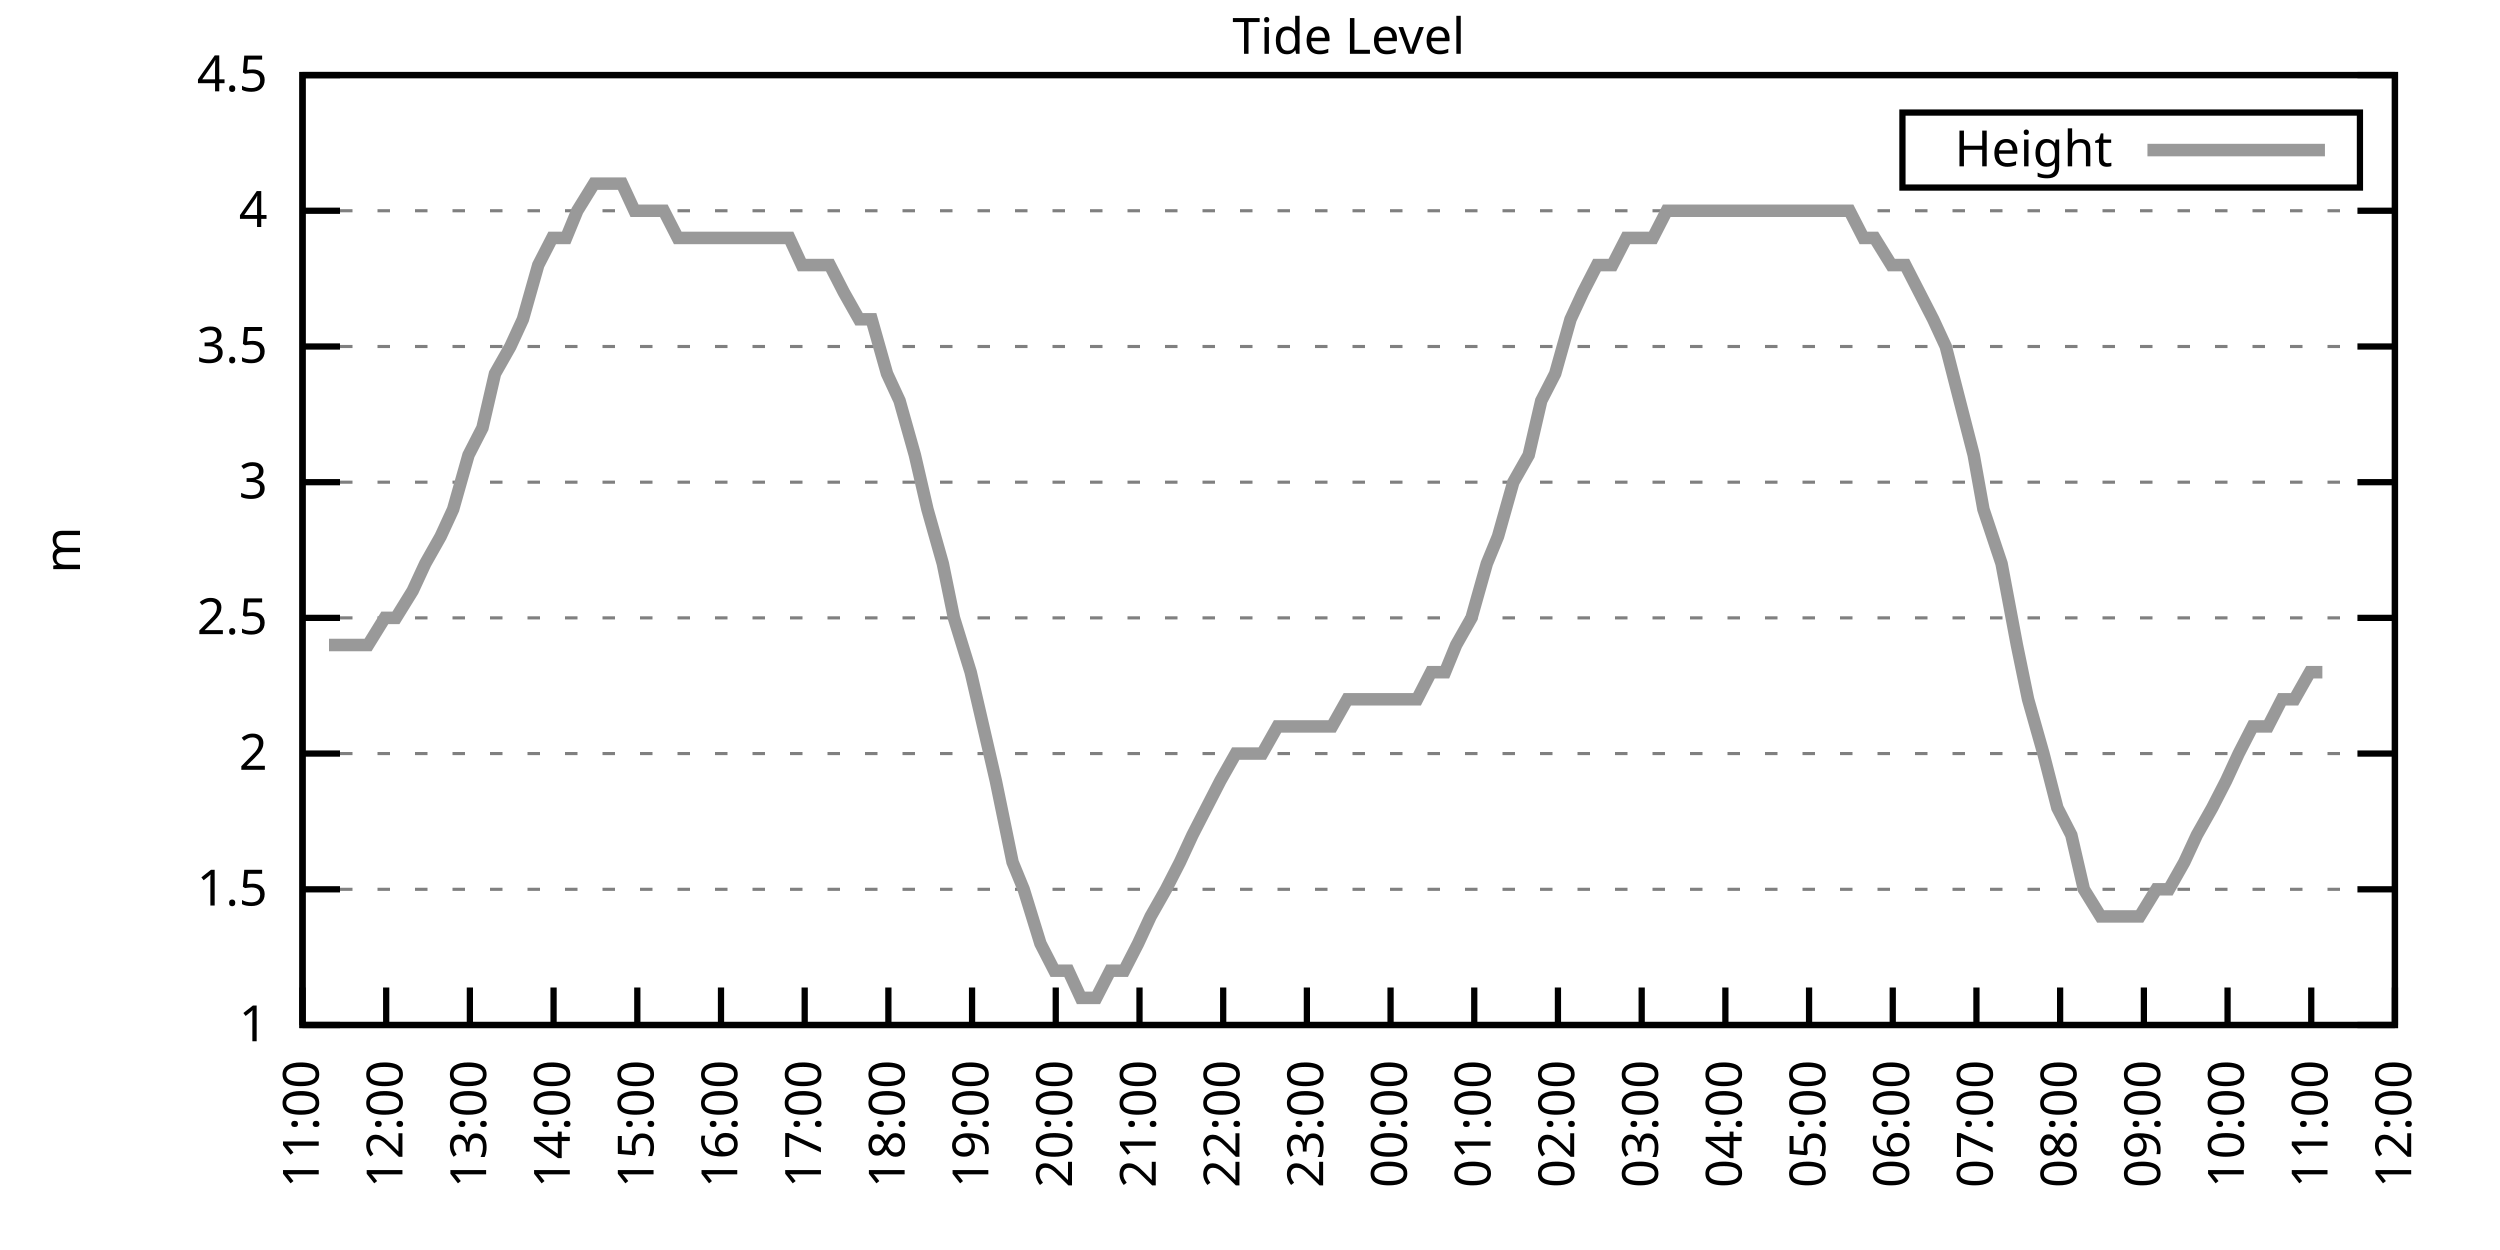
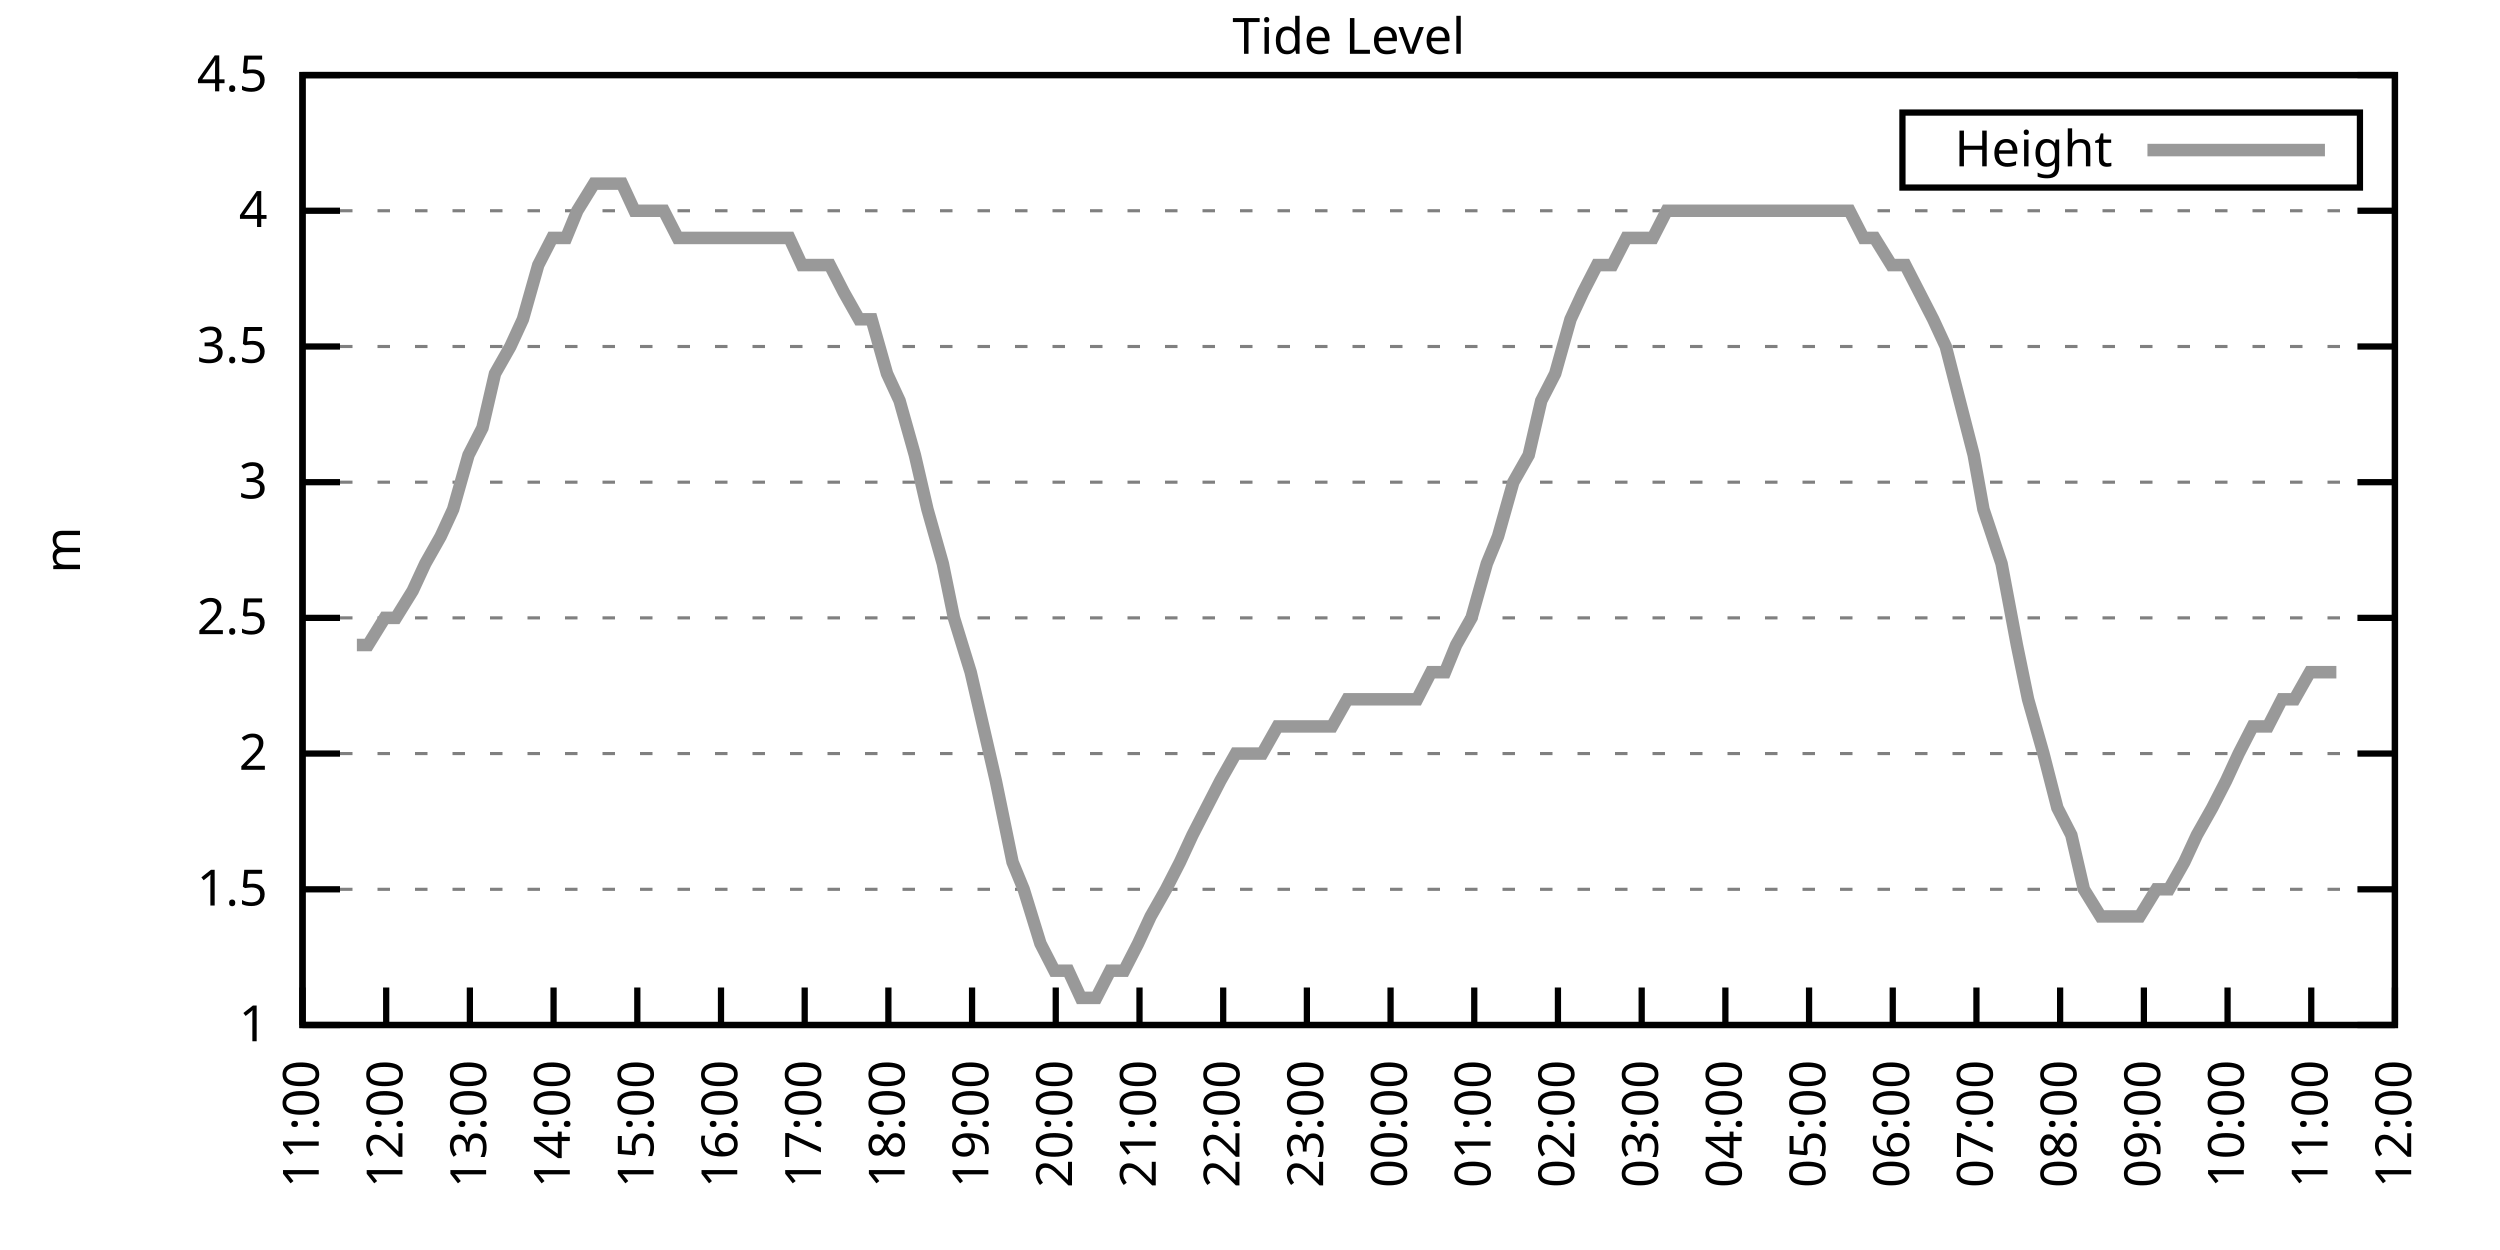
<svg xmlns="http://www.w3.org/2000/svg" xmlns:xlink="http://www.w3.org/1999/xlink" width="400" height="200" viewBox="0 0 400 200">
  <g id="gnuplot_canvas">
    <rect x="0" y="0" width="400" height="200" fill="none" />
    <defs>
      <circle id="gpDot" r="0.5" stroke-width="0.5" stroke="currentColor" />
      <path id="gpPt0" stroke-width="0.333" stroke="currentColor" d="M-1,0 h2 M0,-1 v2" />
      <path id="gpPt1" stroke-width="0.333" stroke="currentColor" d="M-1,-1 L1,1 M1,-1 L-1,1" />
      <path id="gpPt2" stroke-width="0.333" stroke="currentColor" d="M-1,0 L1,0 M0,-1 L0,1 M-1,-1 L1,1 M-1,1 L1,-1" />
      <rect id="gpPt3" stroke-width="0.333" stroke="currentColor" x="-1" y="-1" width="2" height="2" />
      <rect id="gpPt4" stroke-width="0.333" stroke="currentColor" fill="currentColor" x="-1" y="-1" width="2" height="2" />
      <circle id="gpPt5" stroke-width="0.333" stroke="currentColor" cx="0" cy="0" r="1" />
      <use xlink:href="#gpPt5" id="gpPt6" fill="currentColor" stroke="none" />
      <path id="gpPt7" stroke-width="0.333" stroke="currentColor" d="M0,-1.33 L-1.33,0.67 L1.33,0.67 z" />
      <use xlink:href="#gpPt7" id="gpPt8" fill="currentColor" stroke="none" />
      <use xlink:href="#gpPt7" id="gpPt9" stroke="currentColor" transform="rotate(180)" />
      <use xlink:href="#gpPt9" id="gpPt10" fill="currentColor" stroke="none" />
      <use xlink:href="#gpPt3" id="gpPt11" stroke="currentColor" transform="rotate(45)" />
      <use xlink:href="#gpPt11" id="gpPt12" fill="currentColor" stroke="none" />
      <path id="gpPt13" stroke-width="0.333" stroke="currentColor" d="M0,1.330 L1.265,0.411 L0.782,-1.067 L-0.782,-1.076 L-1.265,0.411 z" />
      <use xlink:href="#gpPt13" id="gpPt14" fill="currentColor" stroke="none" />
      <filter id="textbox" filterUnits="objectBoundingBox" x="0" y="0" height="1" width="1">
        <feFlood flood-color="white" flood-opacity="1" result="bgnd" />
        <feComposite in="SourceGraphic" in2="bgnd" operator="atop" />
      </filter>
      <filter id="greybox" filterUnits="objectBoundingBox" x="0" y="0" height="1" width="1">
        <feFlood flood-color="lightgrey" flood-opacity="1" result="grey" />
        <feComposite in="SourceGraphic" in2="grey" operator="atop" />
      </filter>
    </defs>
    <g fill="none" color="white" stroke="currentColor" stroke-width="1.00" stroke-linecap="butt" stroke-linejoin="miter">
</g>
    <g fill="none" color="black" stroke="currentColor" stroke-width="1.00" stroke-linecap="butt" stroke-linejoin="miter">
      <g stroke="none" shape-rendering="crispEdges">
        <polygon fill="rgb(255, 255, 255)" points="48.40,164.00 383.18,164.00 383.18,12.02 48.40,12.02 " />
      </g>
    </g>
    <g fill="none" color="black" stroke="currentColor" stroke-width="1.00" stroke-linecap="butt" stroke-linejoin="miter">
</g>
    <g fill="none" color="black" stroke="black" stroke-width="0.50" stroke-linecap="butt" stroke-linejoin="miter">
</g>
    <g fill="none" color="gray" stroke="currentColor" stroke-width="0.50" stroke-linecap="butt" stroke-linejoin="miter">
      <path stroke="gray" stroke-dasharray="2,4" class="gridline" d="M48.40,164.00 L383.19,164.00  " />
    </g>
    <g fill="none" color="gray" stroke="gray" stroke-width="1.00" stroke-linecap="butt" stroke-linejoin="miter">
</g>
    <g fill="none" color="black" stroke="currentColor" stroke-width="1.00" stroke-linecap="butt" stroke-linejoin="miter">
      <path stroke="black" d="M48.40,164.00 L54.40,164.00 M383.19,164.00 L377.19,164.00  " />
      <g transform="translate(42.80,166.60)" stroke="none" fill="black" font-family="Sans" font-size="8.00" text-anchor="end">
        <text>
          <tspan font-family="Sans"> 1</tspan>
        </text>
      </g>
    </g>
    <g fill="none" color="black" stroke="currentColor" stroke-width="1.00" stroke-linecap="butt" stroke-linejoin="miter">
</g>
    <g fill="none" color="black" stroke="black" stroke-width="0.50" stroke-linecap="butt" stroke-linejoin="miter">
</g>
    <g fill="none" color="gray" stroke="currentColor" stroke-width="0.50" stroke-linecap="butt" stroke-linejoin="miter">
      <path stroke="gray" stroke-dasharray="2,4" class="gridline" d="M48.40,142.29 L383.19,142.29  " />
    </g>
    <g fill="none" color="gray" stroke="gray" stroke-width="1.00" stroke-linecap="butt" stroke-linejoin="miter">
</g>
    <g fill="none" color="black" stroke="currentColor" stroke-width="1.00" stroke-linecap="butt" stroke-linejoin="miter">
      <path stroke="black" d="M48.40,142.29 L54.40,142.29 M383.19,142.29 L377.19,142.29  " />
      <g transform="translate(42.80,144.89)" stroke="none" fill="black" font-family="Sans" font-size="8.00" text-anchor="end">
        <text>
          <tspan font-family="Sans"> 1.5</tspan>
        </text>
      </g>
    </g>
    <g fill="none" color="black" stroke="currentColor" stroke-width="1.00" stroke-linecap="butt" stroke-linejoin="miter">
</g>
    <g fill="none" color="black" stroke="black" stroke-width="0.50" stroke-linecap="butt" stroke-linejoin="miter">
</g>
    <g fill="none" color="gray" stroke="currentColor" stroke-width="0.50" stroke-linecap="butt" stroke-linejoin="miter">
      <path stroke="gray" stroke-dasharray="2,4" class="gridline" d="M48.40,120.57 L383.19,120.57  " />
    </g>
    <g fill="none" color="gray" stroke="gray" stroke-width="1.00" stroke-linecap="butt" stroke-linejoin="miter">
</g>
    <g fill="none" color="black" stroke="currentColor" stroke-width="1.00" stroke-linecap="butt" stroke-linejoin="miter">
      <path stroke="black" d="M48.40,120.57 L54.40,120.57 M383.19,120.57 L377.19,120.57  " />
      <g transform="translate(42.80,123.17)" stroke="none" fill="black" font-family="Sans" font-size="8.00" text-anchor="end">
        <text>
          <tspan font-family="Sans"> 2</tspan>
        </text>
      </g>
    </g>
    <g fill="none" color="black" stroke="currentColor" stroke-width="1.00" stroke-linecap="butt" stroke-linejoin="miter">
</g>
    <g fill="none" color="black" stroke="black" stroke-width="0.50" stroke-linecap="butt" stroke-linejoin="miter">
</g>
    <g fill="none" color="gray" stroke="currentColor" stroke-width="0.50" stroke-linecap="butt" stroke-linejoin="miter">
      <path stroke="gray" stroke-dasharray="2,4" class="gridline" d="M48.40,98.86 L383.19,98.86  " />
    </g>
    <g fill="none" color="gray" stroke="gray" stroke-width="1.00" stroke-linecap="butt" stroke-linejoin="miter">
</g>
    <g fill="none" color="black" stroke="currentColor" stroke-width="1.00" stroke-linecap="butt" stroke-linejoin="miter">
      <path stroke="black" d="M48.40,98.86 L54.40,98.86 M383.19,98.86 L377.19,98.86  " />
      <g transform="translate(42.80,101.46)" stroke="none" fill="black" font-family="Sans" font-size="8.00" text-anchor="end">
        <text>
          <tspan font-family="Sans"> 2.5</tspan>
        </text>
      </g>
    </g>
    <g fill="none" color="black" stroke="currentColor" stroke-width="1.00" stroke-linecap="butt" stroke-linejoin="miter">
</g>
    <g fill="none" color="black" stroke="black" stroke-width="0.50" stroke-linecap="butt" stroke-linejoin="miter">
</g>
    <g fill="none" color="gray" stroke="currentColor" stroke-width="0.50" stroke-linecap="butt" stroke-linejoin="miter">
      <path stroke="gray" stroke-dasharray="2,4" class="gridline" d="M48.40,77.15 L383.19,77.15  " />
    </g>
    <g fill="none" color="gray" stroke="gray" stroke-width="1.00" stroke-linecap="butt" stroke-linejoin="miter">
</g>
    <g fill="none" color="black" stroke="currentColor" stroke-width="1.00" stroke-linecap="butt" stroke-linejoin="miter">
      <path stroke="black" d="M48.40,77.15 L54.40,77.15 M383.19,77.15 L377.19,77.15  " />
      <g transform="translate(42.80,79.75)" stroke="none" fill="black" font-family="Sans" font-size="8.00" text-anchor="end">
        <text>
          <tspan font-family="Sans"> 3</tspan>
        </text>
      </g>
    </g>
    <g fill="none" color="black" stroke="currentColor" stroke-width="1.00" stroke-linecap="butt" stroke-linejoin="miter">
</g>
    <g fill="none" color="black" stroke="black" stroke-width="0.50" stroke-linecap="butt" stroke-linejoin="miter">
</g>
    <g fill="none" color="gray" stroke="currentColor" stroke-width="0.50" stroke-linecap="butt" stroke-linejoin="miter">
      <path stroke="gray" stroke-dasharray="2,4" class="gridline" d="M48.40,55.44 L383.19,55.44  " />
    </g>
    <g fill="none" color="gray" stroke="gray" stroke-width="1.00" stroke-linecap="butt" stroke-linejoin="miter">
</g>
    <g fill="none" color="black" stroke="currentColor" stroke-width="1.00" stroke-linecap="butt" stroke-linejoin="miter">
      <path stroke="black" d="M48.40,55.44 L54.40,55.44 M383.19,55.44 L377.19,55.44  " />
      <g transform="translate(42.80,58.04)" stroke="none" fill="black" font-family="Sans" font-size="8.00" text-anchor="end">
        <text>
          <tspan font-family="Sans"> 3.5</tspan>
        </text>
      </g>
    </g>
    <g fill="none" color="black" stroke="currentColor" stroke-width="1.00" stroke-linecap="butt" stroke-linejoin="miter">
</g>
    <g fill="none" color="black" stroke="black" stroke-width="0.50" stroke-linecap="butt" stroke-linejoin="miter">
</g>
    <g fill="none" color="gray" stroke="currentColor" stroke-width="0.50" stroke-linecap="butt" stroke-linejoin="miter">
      <path stroke="gray" stroke-dasharray="2,4" class="gridline" d="M48.40,33.72 L383.19,33.72  " />
    </g>
    <g fill="none" color="gray" stroke="gray" stroke-width="1.00" stroke-linecap="butt" stroke-linejoin="miter">
</g>
    <g fill="none" color="black" stroke="currentColor" stroke-width="1.00" stroke-linecap="butt" stroke-linejoin="miter">
      <path stroke="black" d="M48.40,33.72 L54.40,33.72 M383.19,33.72 L377.19,33.72  " />
      <g transform="translate(42.80,36.32)" stroke="none" fill="black" font-family="Sans" font-size="8.00" text-anchor="end">
        <text>
          <tspan font-family="Sans"> 4</tspan>
        </text>
      </g>
    </g>
    <g fill="none" color="black" stroke="currentColor" stroke-width="1.00" stroke-linecap="butt" stroke-linejoin="miter">
</g>
    <g fill="none" color="black" stroke="black" stroke-width="0.50" stroke-linecap="butt" stroke-linejoin="miter">
</g>
    <g fill="none" color="gray" stroke="currentColor" stroke-width="0.50" stroke-linecap="butt" stroke-linejoin="miter">
      <path stroke="gray" stroke-dasharray="2,4" class="gridline" d="M48.40,12.01 L383.19,12.01  " />
    </g>
    <g fill="none" color="gray" stroke="gray" stroke-width="1.00" stroke-linecap="butt" stroke-linejoin="miter">
</g>
    <g fill="none" color="black" stroke="currentColor" stroke-width="1.00" stroke-linecap="butt" stroke-linejoin="miter">
      <path stroke="black" d="M48.40,12.01 L54.40,12.01 M383.19,12.01 L377.19,12.01  " />
      <g transform="translate(42.80,14.61)" stroke="none" fill="black" font-family="Sans" font-size="8.00" text-anchor="end">
        <text>
          <tspan font-family="Sans"> 4.5</tspan>
        </text>
      </g>
    </g>
    <g fill="none" color="black" stroke="currentColor" stroke-width="1.00" stroke-linecap="butt" stroke-linejoin="miter">
      <path stroke="black" d="M48.40,164.00 L48.40,158.00  " />
      <g transform="translate(51.00,169.60) rotate(270.00)" stroke="none" fill="black" font-family="Sans" font-size="8.00" text-anchor="end">
        <text>
          <tspan font-family="Sans">11:00</tspan>
        </text>
      </g>
    </g>
    <g fill="none" color="black" stroke="currentColor" stroke-width="1.00" stroke-linecap="butt" stroke-linejoin="miter">
      <path stroke="black" d="M61.79,164.00 L61.79,158.00  " />
      <g transform="translate(64.39,169.60) rotate(270.00)" stroke="none" fill="black" font-family="Sans" font-size="8.00" text-anchor="end">
        <text>
          <tspan font-family="Sans">12:00</tspan>
        </text>
      </g>
    </g>
    <g fill="none" color="black" stroke="currentColor" stroke-width="1.00" stroke-linecap="butt" stroke-linejoin="miter">
      <path stroke="black" d="M75.18,164.00 L75.18,158.00  " />
      <g transform="translate(77.78,169.60) rotate(270.00)" stroke="none" fill="black" font-family="Sans" font-size="8.00" text-anchor="end">
        <text>
          <tspan font-family="Sans">13:00</tspan>
        </text>
      </g>
    </g>
    <g fill="none" color="black" stroke="currentColor" stroke-width="1.00" stroke-linecap="butt" stroke-linejoin="miter">
      <path stroke="black" d="M88.57,164.00 L88.57,158.00  " />
      <g transform="translate(91.17,169.60) rotate(270.00)" stroke="none" fill="black" font-family="Sans" font-size="8.00" text-anchor="end">
        <text>
          <tspan font-family="Sans">14:00</tspan>
        </text>
      </g>
    </g>
    <g fill="none" color="black" stroke="currentColor" stroke-width="1.00" stroke-linecap="butt" stroke-linejoin="miter">
      <path stroke="black" d="M101.97,164.00 L101.97,158.00  " />
      <g transform="translate(104.57,169.60) rotate(270.00)" stroke="none" fill="black" font-family="Sans" font-size="8.00" text-anchor="end">
        <text>
          <tspan font-family="Sans">15:00</tspan>
        </text>
      </g>
    </g>
    <g fill="none" color="black" stroke="currentColor" stroke-width="1.00" stroke-linecap="butt" stroke-linejoin="miter">
      <path stroke="black" d="M115.36,164.00 L115.36,158.00  " />
      <g transform="translate(117.96,169.60) rotate(270.00)" stroke="none" fill="black" font-family="Sans" font-size="8.00" text-anchor="end">
        <text>
          <tspan font-family="Sans">16:00</tspan>
        </text>
      </g>
    </g>
    <g fill="none" color="black" stroke="currentColor" stroke-width="1.00" stroke-linecap="butt" stroke-linejoin="miter">
      <path stroke="black" d="M128.75,164.00 L128.75,158.00  " />
      <g transform="translate(131.35,169.60) rotate(270.00)" stroke="none" fill="black" font-family="Sans" font-size="8.00" text-anchor="end">
        <text>
          <tspan font-family="Sans">17:00</tspan>
        </text>
      </g>
    </g>
    <g fill="none" color="black" stroke="currentColor" stroke-width="1.00" stroke-linecap="butt" stroke-linejoin="miter">
      <path stroke="black" d="M142.14,164.00 L142.14,158.00  " />
      <g transform="translate(144.74,169.60) rotate(270.00)" stroke="none" fill="black" font-family="Sans" font-size="8.00" text-anchor="end">
        <text>
          <tspan font-family="Sans">18:00</tspan>
        </text>
      </g>
    </g>
    <g fill="none" color="black" stroke="currentColor" stroke-width="1.00" stroke-linecap="butt" stroke-linejoin="miter">
      <path stroke="black" d="M155.53,164.00 L155.53,158.00  " />
      <g transform="translate(158.13,169.60) rotate(270.00)" stroke="none" fill="black" font-family="Sans" font-size="8.00" text-anchor="end">
        <text>
          <tspan font-family="Sans">19:00</tspan>
        </text>
      </g>
    </g>
    <g fill="none" color="black" stroke="currentColor" stroke-width="1.00" stroke-linecap="butt" stroke-linejoin="miter">
      <path stroke="black" d="M168.92,164.00 L168.92,158.00  " />
      <g transform="translate(171.52,169.60) rotate(270.00)" stroke="none" fill="black" font-family="Sans" font-size="8.00" text-anchor="end">
        <text>
          <tspan font-family="Sans">20:00</tspan>
        </text>
      </g>
    </g>
    <g fill="none" color="black" stroke="currentColor" stroke-width="1.00" stroke-linecap="butt" stroke-linejoin="miter">
      <path stroke="black" d="M182.32,164.00 L182.32,158.00  " />
      <g transform="translate(184.92,169.60) rotate(270.00)" stroke="none" fill="black" font-family="Sans" font-size="8.00" text-anchor="end">
        <text>
          <tspan font-family="Sans">21:00</tspan>
        </text>
      </g>
    </g>
    <g fill="none" color="black" stroke="currentColor" stroke-width="1.00" stroke-linecap="butt" stroke-linejoin="miter">
      <path stroke="black" d="M195.71,164.00 L195.71,158.00  " />
      <g transform="translate(198.31,169.60) rotate(270.00)" stroke="none" fill="black" font-family="Sans" font-size="8.00" text-anchor="end">
        <text>
          <tspan font-family="Sans">22:00</tspan>
        </text>
      </g>
    </g>
    <g fill="none" color="black" stroke="currentColor" stroke-width="1.00" stroke-linecap="butt" stroke-linejoin="miter">
      <path stroke="black" d="M209.10,164.00 L209.10,158.00  " />
      <g transform="translate(211.70,169.60) rotate(270.00)" stroke="none" fill="black" font-family="Sans" font-size="8.00" text-anchor="end">
        <text>
          <tspan font-family="Sans">23:00</tspan>
        </text>
      </g>
    </g>
    <g fill="none" color="black" stroke="currentColor" stroke-width="1.00" stroke-linecap="butt" stroke-linejoin="miter">
      <path stroke="black" d="M222.49,164.00 L222.49,158.00  " />
      <g transform="translate(225.09,169.60) rotate(270.00)" stroke="none" fill="black" font-family="Sans" font-size="8.00" text-anchor="end">
        <text>
          <tspan font-family="Sans">00:00</tspan>
        </text>
      </g>
    </g>
    <g fill="none" color="black" stroke="currentColor" stroke-width="1.00" stroke-linecap="butt" stroke-linejoin="miter">
      <path stroke="black" d="M235.88,164.00 L235.88,158.00  " />
      <g transform="translate(238.48,169.60) rotate(270.00)" stroke="none" fill="black" font-family="Sans" font-size="8.00" text-anchor="end">
        <text>
          <tspan font-family="Sans">01:00</tspan>
        </text>
      </g>
    </g>
    <g fill="none" color="black" stroke="currentColor" stroke-width="1.00" stroke-linecap="butt" stroke-linejoin="miter">
      <path stroke="black" d="M249.27,164.00 L249.27,158.00  " />
      <g transform="translate(251.87,169.60) rotate(270.00)" stroke="none" fill="black" font-family="Sans" font-size="8.00" text-anchor="end">
        <text>
          <tspan font-family="Sans">02:00</tspan>
        </text>
      </g>
    </g>
    <g fill="none" color="black" stroke="currentColor" stroke-width="1.00" stroke-linecap="butt" stroke-linejoin="miter">
      <path stroke="black" d="M262.67,164.00 L262.67,158.00  " />
      <g transform="translate(265.27,169.60) rotate(270.00)" stroke="none" fill="black" font-family="Sans" font-size="8.00" text-anchor="end">
        <text>
          <tspan font-family="Sans">03:00</tspan>
        </text>
      </g>
    </g>
    <g fill="none" color="black" stroke="currentColor" stroke-width="1.00" stroke-linecap="butt" stroke-linejoin="miter">
      <path stroke="black" d="M276.06,164.00 L276.06,158.00  " />
      <g transform="translate(278.66,169.60) rotate(270.00)" stroke="none" fill="black" font-family="Sans" font-size="8.00" text-anchor="end">
        <text>
          <tspan font-family="Sans">04:00</tspan>
        </text>
      </g>
    </g>
    <g fill="none" color="black" stroke="currentColor" stroke-width="1.00" stroke-linecap="butt" stroke-linejoin="miter">
      <path stroke="black" d="M289.45,164.00 L289.45,158.00  " />
      <g transform="translate(292.05,169.60) rotate(270.00)" stroke="none" fill="black" font-family="Sans" font-size="8.00" text-anchor="end">
        <text>
          <tspan font-family="Sans">05:00</tspan>
        </text>
      </g>
    </g>
    <g fill="none" color="black" stroke="currentColor" stroke-width="1.00" stroke-linecap="butt" stroke-linejoin="miter">
      <path stroke="black" d="M302.84,164.00 L302.84,158.00  " />
      <g transform="translate(305.44,169.60) rotate(270.00)" stroke="none" fill="black" font-family="Sans" font-size="8.00" text-anchor="end">
        <text>
          <tspan font-family="Sans">06:00</tspan>
        </text>
      </g>
    </g>
    <g fill="none" color="black" stroke="currentColor" stroke-width="1.00" stroke-linecap="butt" stroke-linejoin="miter">
      <path stroke="black" d="M316.23,164.00 L316.23,158.00  " />
      <g transform="translate(318.83,169.60) rotate(270.00)" stroke="none" fill="black" font-family="Sans" font-size="8.00" text-anchor="end">
        <text>
          <tspan font-family="Sans">07:00</tspan>
        </text>
      </g>
    </g>
    <g fill="none" color="black" stroke="currentColor" stroke-width="1.00" stroke-linecap="butt" stroke-linejoin="miter">
      <path stroke="black" d="M329.62,164.00 L329.62,158.00  " />
      <g transform="translate(332.22,169.60) rotate(270.00)" stroke="none" fill="black" font-family="Sans" font-size="8.00" text-anchor="end">
        <text>
          <tspan font-family="Sans">08:00</tspan>
        </text>
      </g>
    </g>
    <g fill="none" color="black" stroke="currentColor" stroke-width="1.00" stroke-linecap="butt" stroke-linejoin="miter">
      <path stroke="black" d="M343.02,164.00 L343.02,158.00  " />
      <g transform="translate(345.62,169.60) rotate(270.00)" stroke="none" fill="black" font-family="Sans" font-size="8.00" text-anchor="end">
        <text>
          <tspan font-family="Sans">09:00</tspan>
        </text>
      </g>
    </g>
    <g fill="none" color="black" stroke="currentColor" stroke-width="1.00" stroke-linecap="butt" stroke-linejoin="miter">
      <path stroke="black" d="M356.41,164.00 L356.41,158.00  " />
      <g transform="translate(359.01,169.60) rotate(270.00)" stroke="none" fill="black" font-family="Sans" font-size="8.00" text-anchor="end">
        <text>
          <tspan font-family="Sans">10:00</tspan>
        </text>
      </g>
    </g>
    <g fill="none" color="black" stroke="currentColor" stroke-width="1.00" stroke-linecap="butt" stroke-linejoin="miter">
      <path stroke="black" d="M369.80,164.00 L369.80,158.00  " />
      <g transform="translate(372.40,169.60) rotate(270.00)" stroke="none" fill="black" font-family="Sans" font-size="8.00" text-anchor="end">
        <text>
          <tspan font-family="Sans">11:00</tspan>
        </text>
      </g>
    </g>
    <g fill="none" color="black" stroke="currentColor" stroke-width="1.00" stroke-linecap="butt" stroke-linejoin="miter">
      <path stroke="black" d="M383.19,164.00 L383.19,158.00  " />
      <g transform="translate(385.79,169.60) rotate(270.00)" stroke="none" fill="black" font-family="Sans" font-size="8.00" text-anchor="end">
        <text>
          <tspan font-family="Sans">12:00</tspan>
        </text>
      </g>
    </g>
    <g fill="none" color="black" stroke="currentColor" stroke-width="1.00" stroke-linecap="butt" stroke-linejoin="miter">
</g>
    <g fill="none" color="black" stroke="currentColor" stroke-width="1.00" stroke-linecap="butt" stroke-linejoin="miter">
      <path stroke="black" d="M48.40,12.01 L48.40,164.00 L383.19,164.00 L383.19,12.01 L48.40,12.01 Z  " />
    </g>
    <g fill="none" color="black" stroke="currentColor" stroke-width="1.00" stroke-linecap="butt" stroke-linejoin="miter">
</g>
    <g fill="none" color="black" stroke="currentColor" stroke-width="1.00" stroke-linecap="butt" stroke-linejoin="miter">
      <path stroke="black" d="M304.39,30.01 L304.39,18.01 L377.59,18.01 L377.59,30.01 L304.39,30.01 Z  " />
    </g>
    <g id="Tide_level_plot_1">
      <g fill="none" color="white" stroke="black" stroke-width="2.00" stroke-linecap="butt" stroke-linejoin="miter">
</g>
      <g fill="none" color="black" stroke="currentColor" stroke-width="2.00" stroke-linecap="butt" stroke-linejoin="miter">
        <g transform="translate(337.99,26.61)" stroke="none" fill="black" font-family="Sans" font-size="8.00" text-anchor="end">
          <text>
            <tspan font-family="Sans">Height</tspan>
          </text>
        </g>
      </g>
      <g fill="none" color="black" stroke="currentColor" stroke-width="2.00" stroke-linecap="butt" stroke-linejoin="miter">
-         <path stroke="rgb(153, 153, 153)" d="M343.59,24.01 L371.99,24.01 M52.64,103.20 L54.43,103.20 L57.10,103.20 L58.89,103.20 L61.57,98.86 L63.35,98.86   L66.03,94.52 L68.04,90.18 L70.50,85.83 L72.50,81.49 L74.96,72.81 L77.19,68.46 L79.20,59.78 L81.66,55.44   L83.66,51.09 L86.12,42.41 L88.35,38.07 L90.58,38.07 L92.37,33.72 L95.05,29.38 L97.06,29.38 L99.51,29.38   L101.52,33.72 L103.98,33.72 L106.21,33.72 L108.44,38.07 L110.45,38.07 L112.68,38.07 L115.13,38.07 L117.37,38.07   L119.38,38.07 L121.38,38.07 L124.06,38.07 L126.29,38.07 L128.30,42.41 L130.31,42.41 L132.77,42.41 L135.00,46.75   L137.45,51.09 L139.46,51.09 L141.92,59.78 L143.93,64.12 L146.38,72.81 L148.39,81.49 L150.85,90.18 L152.63,98.86   L155.31,107.55 L157.32,116.23 L159.33,124.92 L162.01,137.94 L163.79,142.29 L166.47,150.97 L168.70,155.31 L170.93,155.31   L172.94,159.66 L175.40,159.66 L177.63,155.31 L179.86,155.31 L182.09,150.97 L184.10,146.63 L186.56,142.29 L188.79,137.94   L190.80,133.60 L193.03,129.26 L195.26,124.92 L197.72,120.57 L199.73,120.57 L201.96,120.57 L204.41,116.23 L206.42,116.23   L208.88,116.23 L211.11,116.23 L213.12,116.23 L215.57,111.89 L217.80,111.89 L219.81,111.89 L222.04,111.89 L224.50,111.89   L226.73,111.89 L228.96,107.55 L231.20,107.55 L232.98,103.20 L235.44,98.86 L237.89,90.18 L239.68,85.83 L242.13,77.15   L244.59,72.81 L246.60,64.12 L248.83,59.78 L251.28,51.09 L253.29,46.75 L255.52,42.41 L257.98,42.41 L260.21,38.07   L262.44,38.07 L264.45,38.07 L266.68,33.72 L269.14,33.72 L271.15,33.72 L273.38,33.72 L275.39,33.72 L277.40,33.72   L280.07,33.72 L282.31,33.72 L284.54,33.72 L286.77,33.72 L289.00,33.72 L291.01,33.72 L293.69,33.72 L295.92,33.72   L298.15,38.07 L299.94,38.07 L302.62,42.41 L304.85,42.41 L307.08,46.75 L309.31,51.09 L311.32,55.44 L313.55,64.12   L315.79,72.81 L317.35,81.49 L320.25,90.18 L322.70,103.20 L324.49,111.89 L326.95,120.57 L329.18,129.26 L331.41,133.60   L333.42,142.29 L336.10,146.63 L337.88,146.63 L340.56,146.63 L342.35,146.63 L345.02,142.29 L347.03,142.29 L349.49,137.94   L351.50,133.60 L353.95,129.26 L356.18,124.92 L358.19,120.57 L360.42,116.23 L362.88,116.23 L365.11,111.89 L367.12,111.89   L369.58,107.55 L371.58,107.55  " />
+         <path stroke="rgb(153, 153, 153)" d="M343.59,24.01 L371.99,24.01 M57.10,103.20 L58.89,103.20 L61.57,98.86 L63.35,98.86 L66.03,94.52 L68.04,90.18   L70.50,85.83 L72.50,81.49 L74.96,72.81 L77.19,68.46 L79.20,59.78 L81.66,55.44 L83.66,51.09 L86.12,42.41   L88.35,38.07 L90.58,38.07 L92.37,33.72 L95.05,29.38 L97.06,29.38 L99.51,29.38 L101.52,33.72 L103.98,33.72   L106.21,33.72 L108.44,38.07 L110.45,38.07 L112.68,38.07 L115.13,38.07 L117.37,38.07 L119.38,38.07 L121.38,38.07   L124.06,38.07 L126.29,38.07 L128.30,42.41 L130.31,42.41 L132.77,42.41 L135.00,46.75 L137.45,51.09 L139.46,51.09   L141.92,59.78 L143.93,64.12 L146.38,72.81 L148.39,81.49 L150.85,90.18 L152.63,98.86 L155.31,107.55 L157.32,116.23   L159.33,124.92 L162.01,137.94 L163.79,142.29 L166.47,150.97 L168.70,155.31 L170.93,155.31 L172.94,159.66 L175.40,159.66   L177.63,155.31 L179.86,155.31 L182.09,150.97 L184.10,146.63 L186.56,142.29 L188.79,137.94 L190.80,133.60 L193.03,129.26   L195.26,124.92 L197.72,120.57 L199.73,120.57 L201.96,120.57 L204.41,116.23 L206.42,116.23 L208.88,116.23 L211.11,116.23   L213.12,116.23 L215.57,111.89 L217.80,111.89 L219.81,111.89 L222.04,111.89 L224.50,111.89 L226.73,111.89 L228.96,107.55   L231.20,107.55 L232.98,103.20 L235.44,98.86 L237.89,90.18 L239.68,85.83 L242.13,77.15 L244.59,72.81 L246.60,64.12   L248.83,59.78 L251.28,51.09 L253.29,46.75 L255.52,42.41 L257.98,42.41 L260.21,38.07 L262.44,38.07 L264.45,38.07   L266.68,33.72 L269.14,33.72 L271.15,33.72 L273.38,33.72 L275.39,33.72 L277.40,33.72 L280.07,33.72 L282.31,33.72   L284.54,33.72 L286.77,33.72 L289.00,33.72 L291.01,33.72 L293.69,33.72 L295.92,33.72 L298.15,38.07 L299.94,38.07   L302.62,42.41 L304.85,42.41 L307.08,46.75 L309.31,51.09 L311.32,55.44 L313.55,64.12 L315.79,72.81 L317.35,81.49   L320.25,90.18 L322.70,103.20 L324.49,111.89 L326.95,120.57 L329.18,129.26 L331.41,133.60 L333.42,142.29 L336.10,146.63   L337.88,146.63 L340.56,146.63 L342.35,146.63 L345.02,142.29 L347.03,142.29 L349.49,137.94 L351.50,133.60 L353.95,129.26   L356.18,124.92 L358.19,120.57 L360.42,116.23 L362.88,116.23 L365.11,111.89 L367.12,111.89 L369.58,107.55 L371.58,107.55   L373.82,107.55  " />
      </g>
    </g>
    <g fill="none" color="black" stroke="currentColor" stroke-width="2.00" stroke-linecap="butt" stroke-linejoin="miter">
</g>
    <g fill="none" color="black" stroke="black" stroke-width="1.00" stroke-linecap="butt" stroke-linejoin="miter">
</g>
    <g fill="none" color="black" stroke="currentColor" stroke-width="1.00" stroke-linecap="butt" stroke-linejoin="miter">
      <path stroke="black" d="M48.40,12.01 L48.40,164.00 L383.19,164.00 L383.19,12.01 L48.40,12.01 Z  " />
      <g transform="translate(12.80,88.01) rotate(270.00)" stroke="none" fill="black" font-family="Sans" font-size="8.00" text-anchor="middle">
        <text>
          <tspan font-family="Sans">m</tspan>
        </text>
      </g>
    </g>
    <g fill="none" color="black" stroke="currentColor" stroke-width="1.00" stroke-linecap="butt" stroke-linejoin="miter">
</g>
    <g fill="none" color="black" stroke="currentColor" stroke-width="1.00" stroke-linecap="butt" stroke-linejoin="miter">
      <g transform="translate(215.79,8.61)" stroke="none" fill="black" font-family="Sans" font-size="8.00" text-anchor="middle">
        <text>
          <tspan font-family="Sans">Tide Level</tspan>
        </text>
      </g>
    </g>
    <g fill="none" color="black" stroke="currentColor" stroke-width="1.00" stroke-linecap="butt" stroke-linejoin="miter">
</g>
  </g>
</svg>
